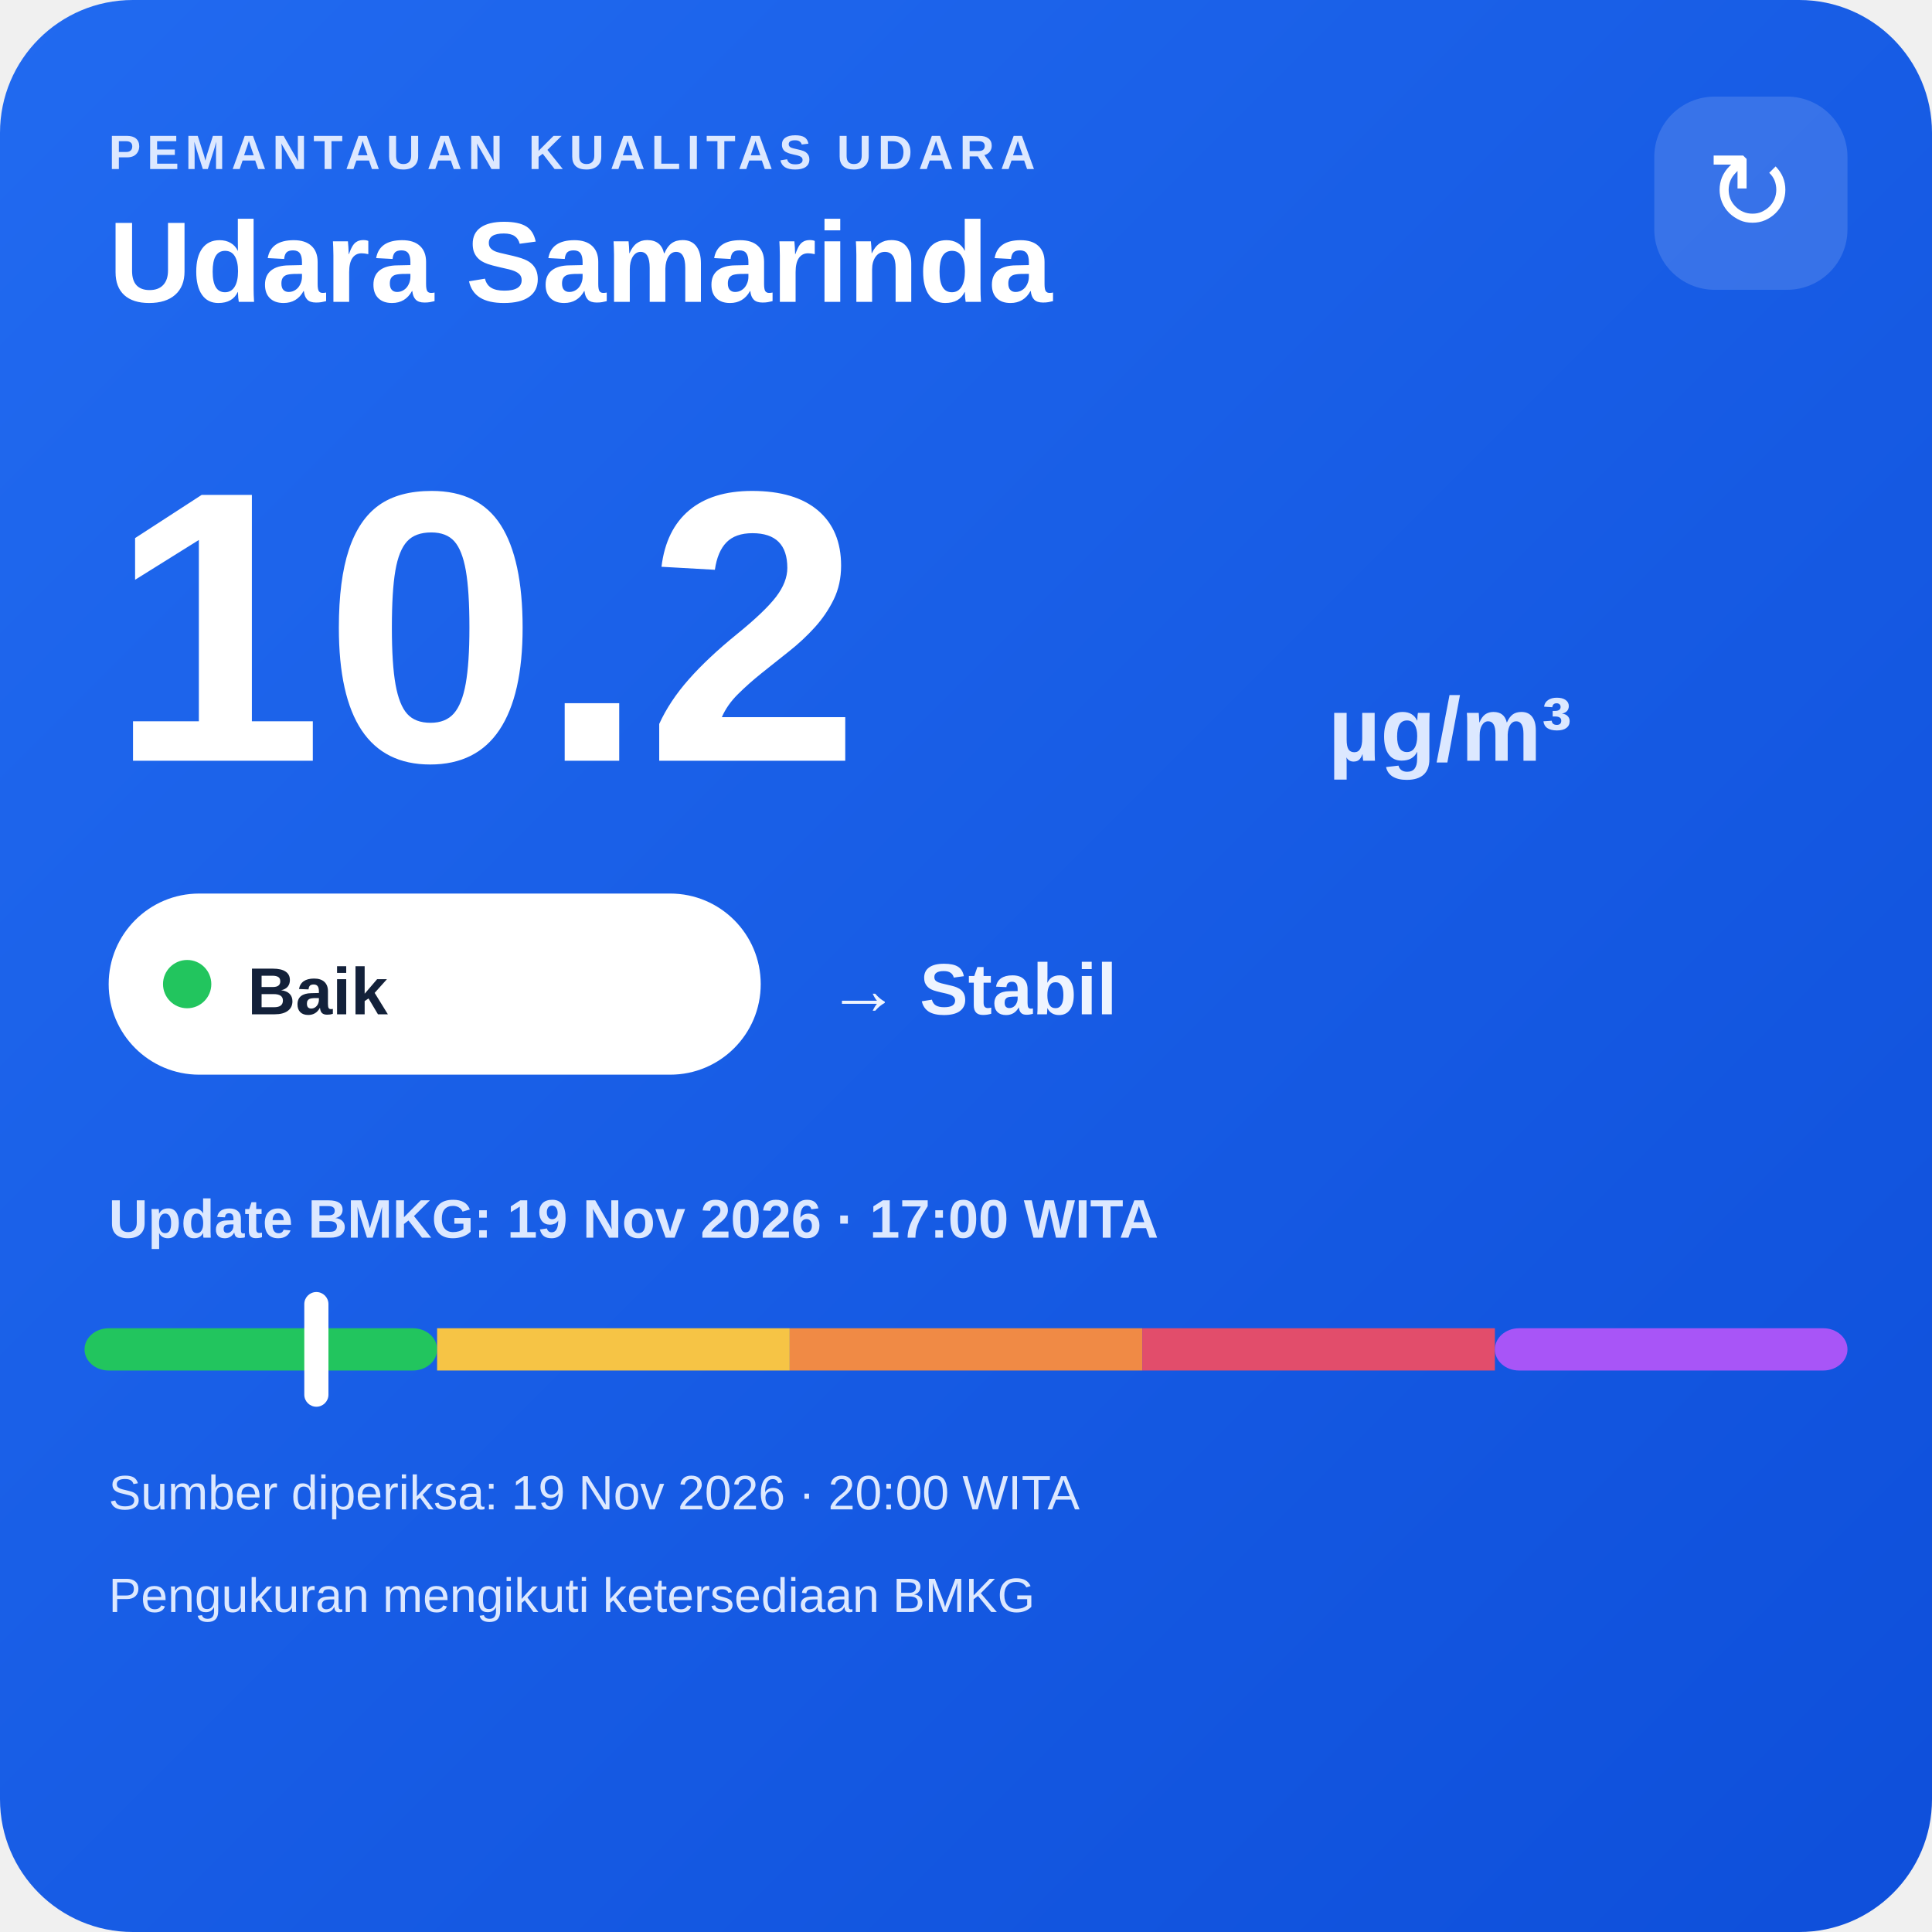
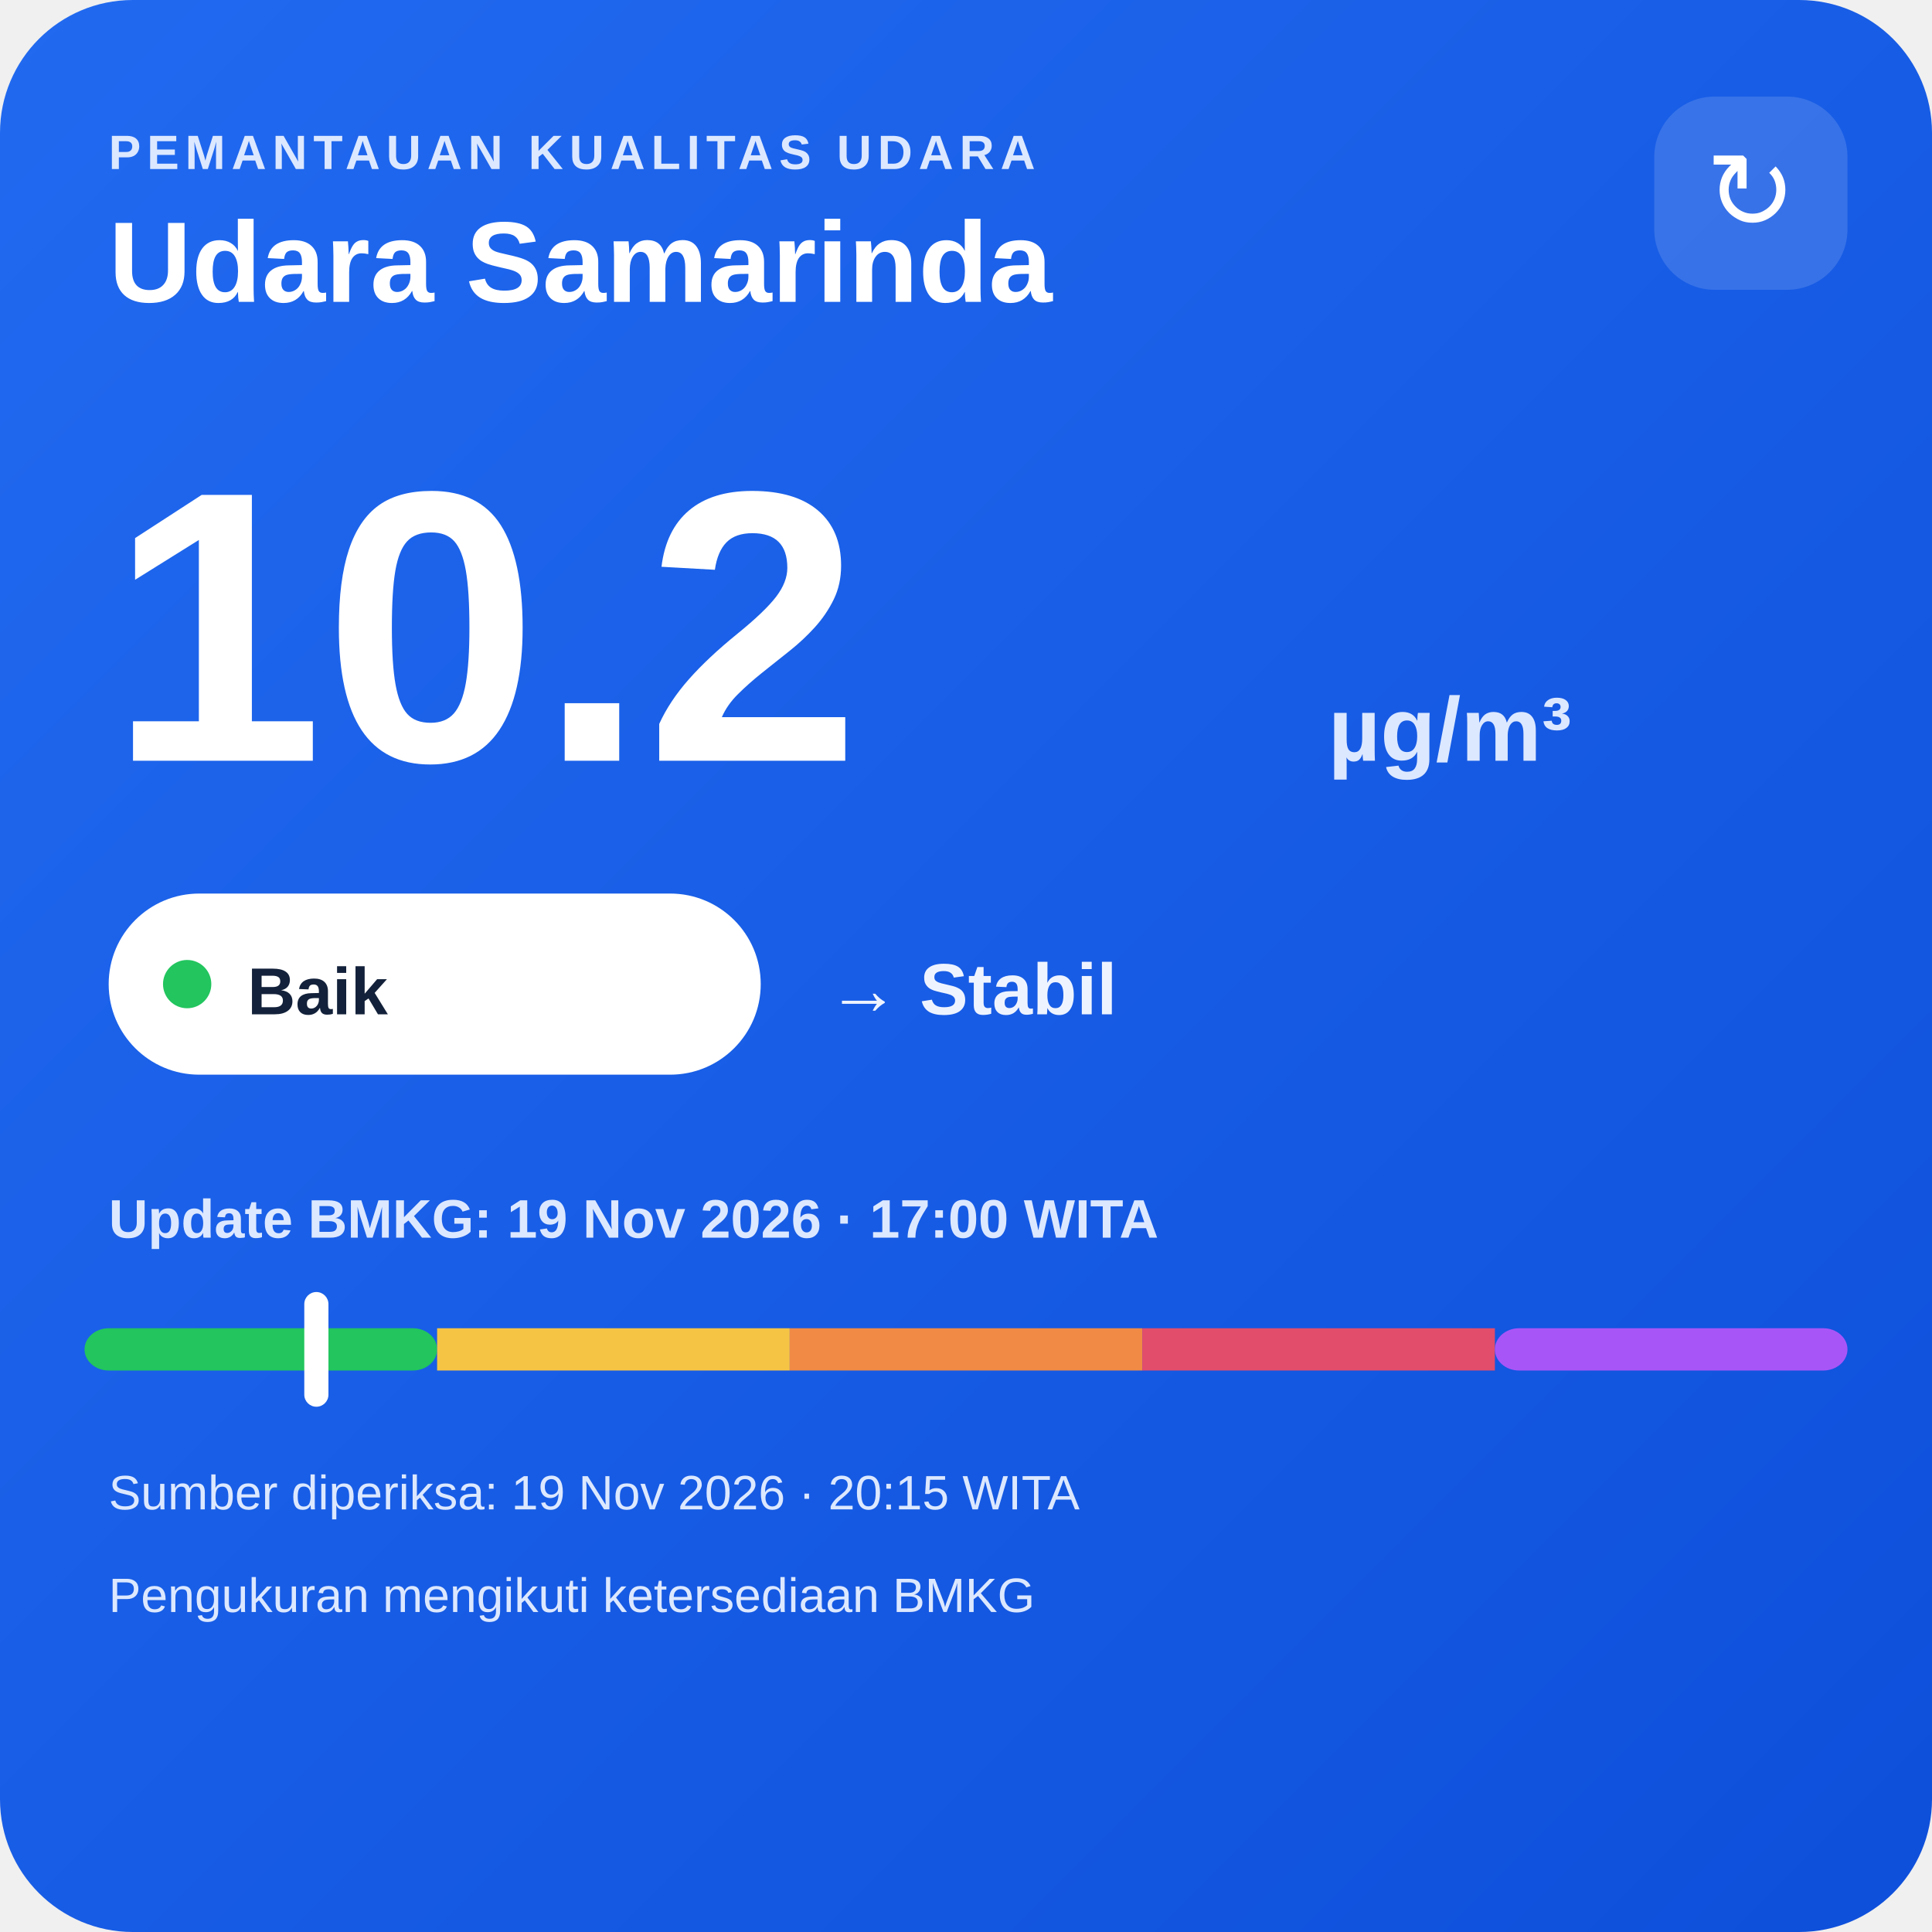
<svg xmlns="http://www.w3.org/2000/svg" width="320" height="320" viewBox="0 0 320 320">
  <defs>
    <linearGradient id="bg" x1="0" y1="0" x2="1" y2="1">
      <stop offset="0" stop-color="#216af0" />
      <stop offset="1" stop-color="#0e4fda" />
    </linearGradient>
  </defs>
  <rect width="320" height="320" rx="22" fill="url(#bg)" />
  <text x="18" y="28" fill="#dce8ff" font-family="Arial,sans-serif" font-size="8" font-weight="700" letter-spacing="1">PEMANTAUAN KUALITAS UDARA</text>
  <text x="18" y="50" fill="#ffffff" font-family="Arial,sans-serif" font-size="19" font-weight="700">Udara Samarinda</text>
  <rect x="274" y="16" width="32" height="32" rx="10" fill="#ffffff" fill-opacity=".14" />
  <text x="290" y="38" text-anchor="middle" fill="#ffffff" font-family="Arial,sans-serif" font-size="18">↻</text>
  <text x="18" y="126" fill="#ffffff" font-family="Arial,sans-serif" font-size="64" font-weight="800">10.2</text>
  <text x="220" y="126" fill="#dce8ff" font-family="Arial,sans-serif" font-size="15" font-weight="700">µg/m³</text>
  <rect x="18" y="148" width="108" height="30" rx="15" fill="#ffffff" />
  <circle cx="31" cy="163" r="4" fill="#22c55e" />
  <text x="41" y="168" fill="#13213a" font-family="Arial,sans-serif" font-size="11" font-weight="700">Baik</text>
  <text x="137" y="168" fill="#eef4ff" font-family="Arial,sans-serif" font-size="12" font-weight="700">→ Stabil</text>
  <text x="18" y="205" fill="#dce8ff" font-family="Arial,sans-serif" font-size="9" font-weight="700">Update BMKG: 19 Nov 2026 · 17:00 WITA</text>
  <rect x="14" y="220" width="58.4" height="7" rx="4" fill="#22c55e" />
  <rect x="72.4" y="220" width="58.4" height="7" fill="#f6c445" />
  <rect x="130.8" y="220" width="58.4" height="7" fill="#f08a45" />
  <rect x="189.2" y="220" width="58.4" height="7" fill="#e24d6b" />
  <rect x="247.6" y="220" width="58.4" height="7" rx="4" fill="#a855f7" />
  <rect x="50.4" y="214" width="4" height="19" rx="2" fill="#ffffff" />
-   <text x="18" y="250" fill="#dce8ff" font-family="Arial,sans-serif" font-size="8">Sumber diperiksa: 19 Nov 2026 · 20:00 WITA</text>
+   <text x="18" y="250" fill="#dce8ff" font-family="Arial,sans-serif" font-size="8">Sumber diperiksa: 19 Nov 2026 · 20:15 WITA</text>
  <text x="18" y="267" fill="#dce8ff" font-family="Arial,sans-serif" font-size="8">Pengukuran mengikuti ketersediaan BMKG</text>
</svg>
